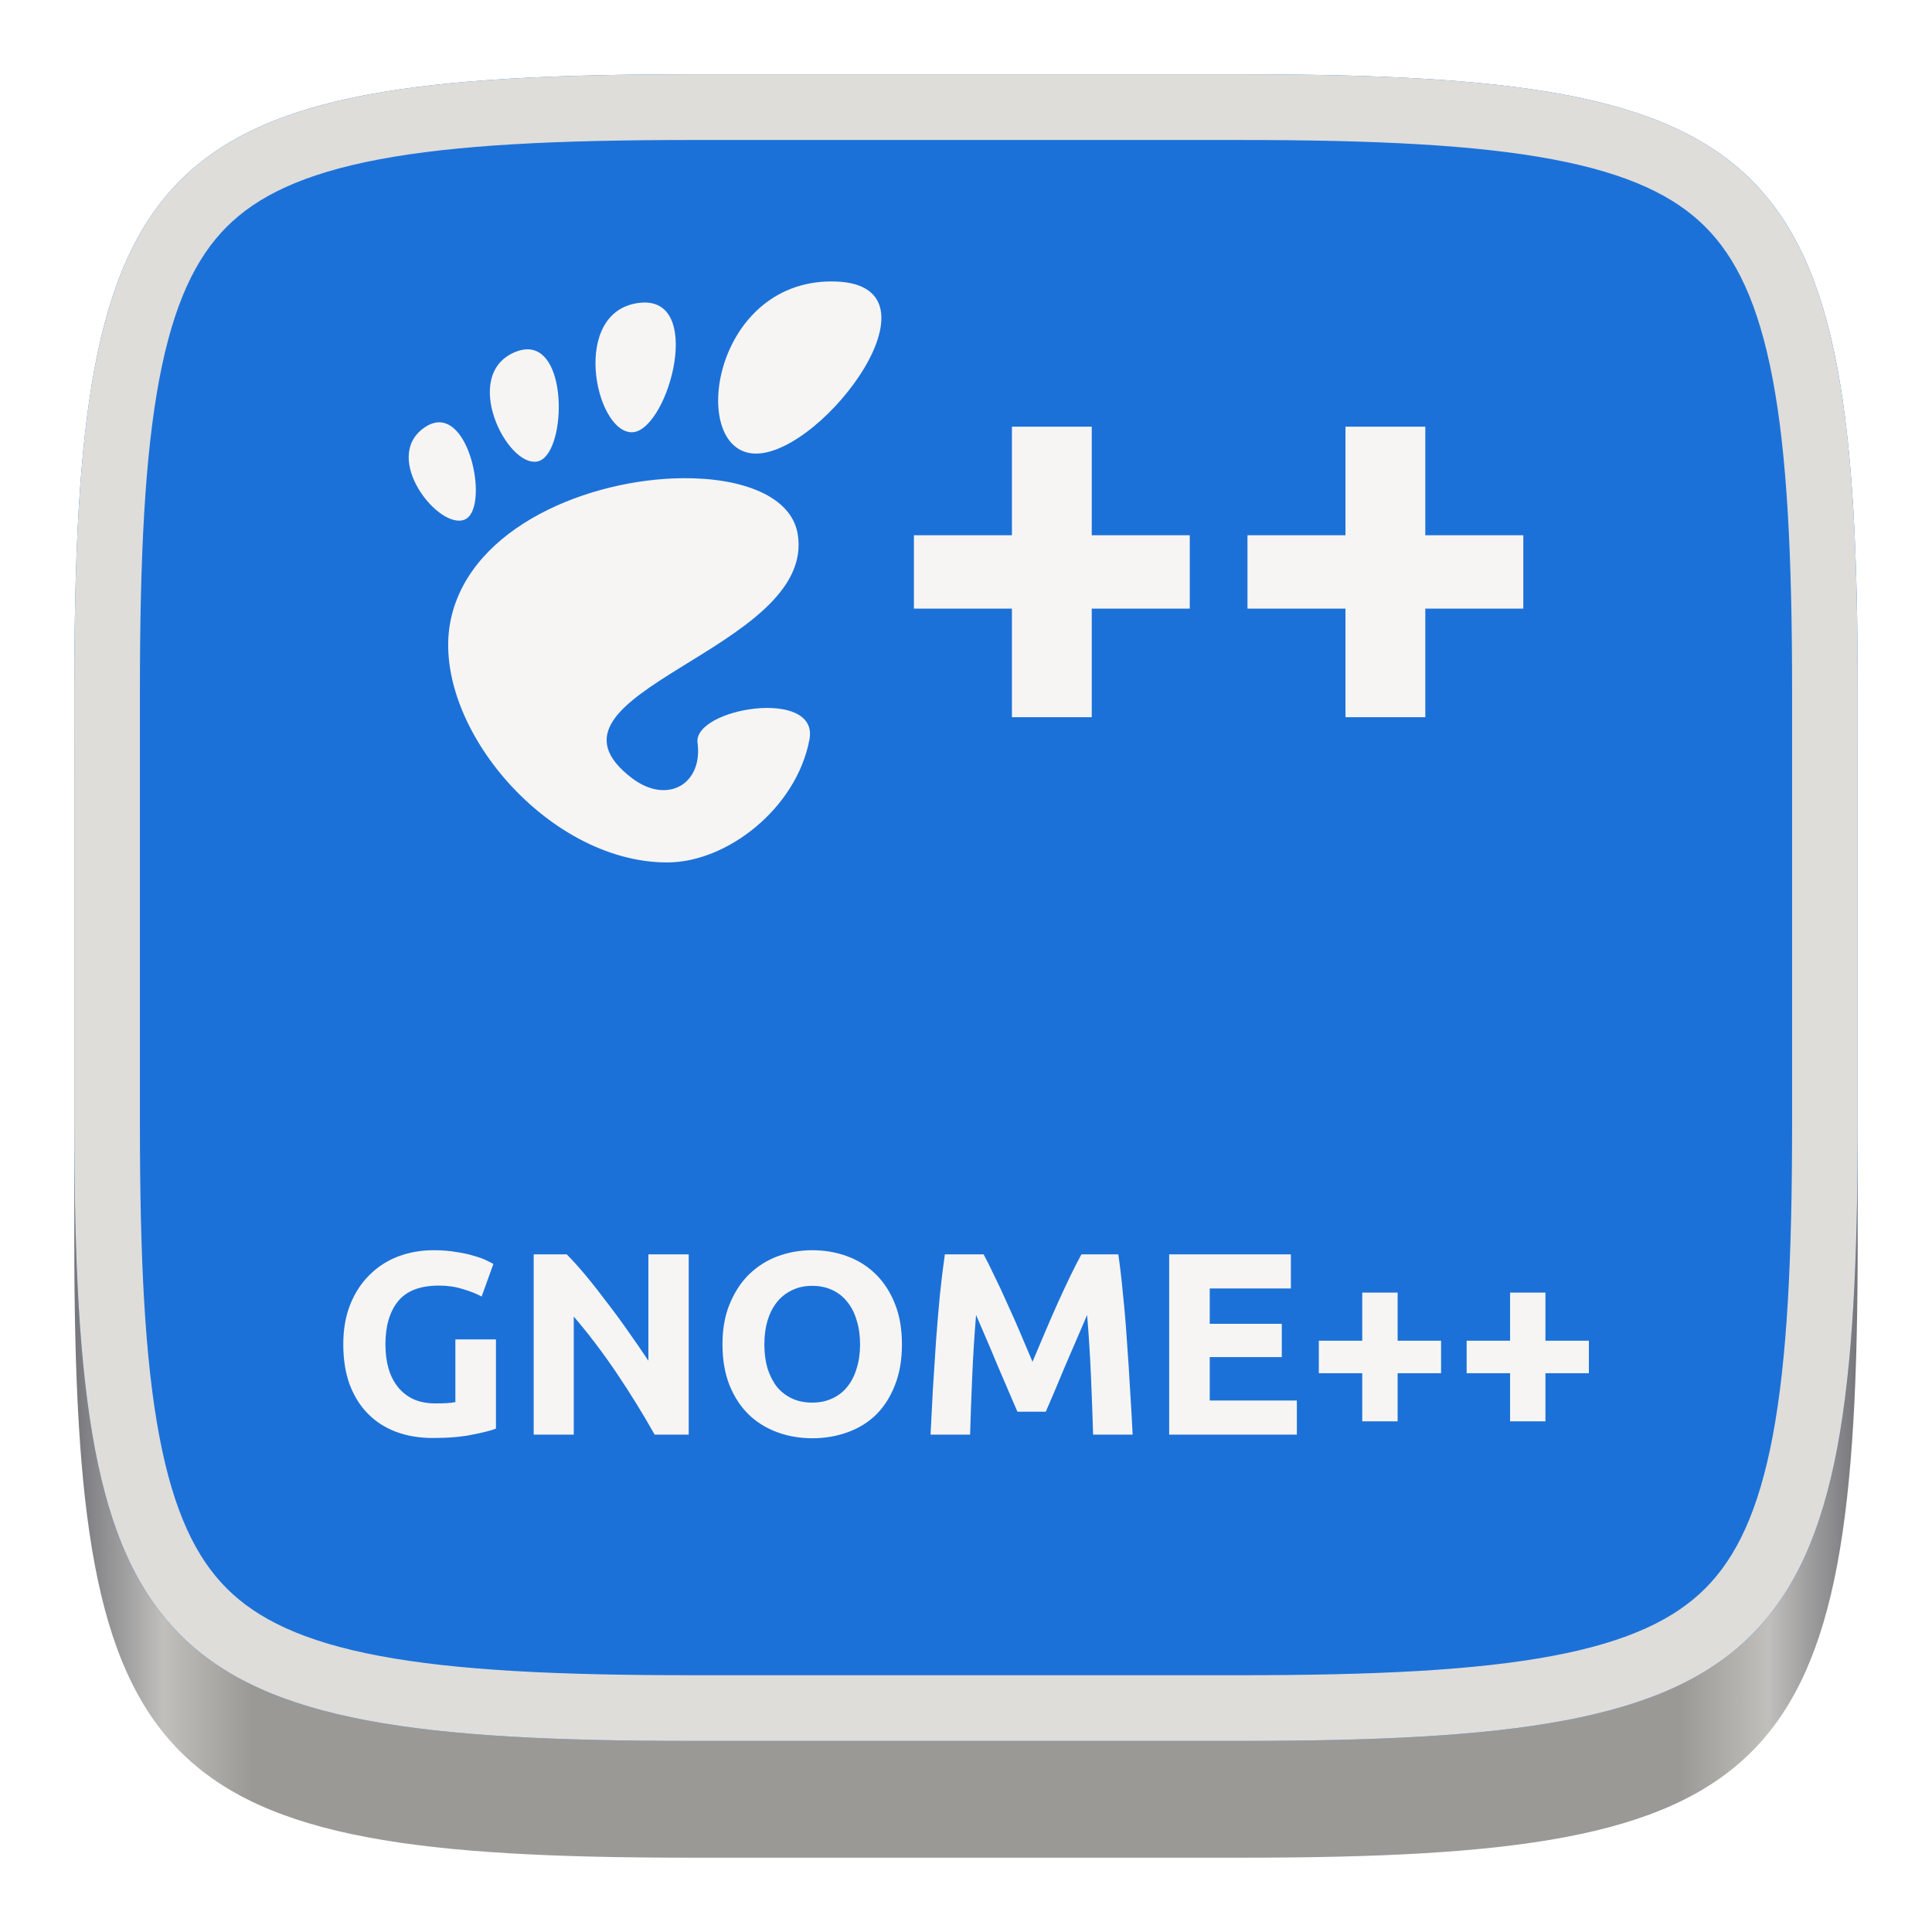
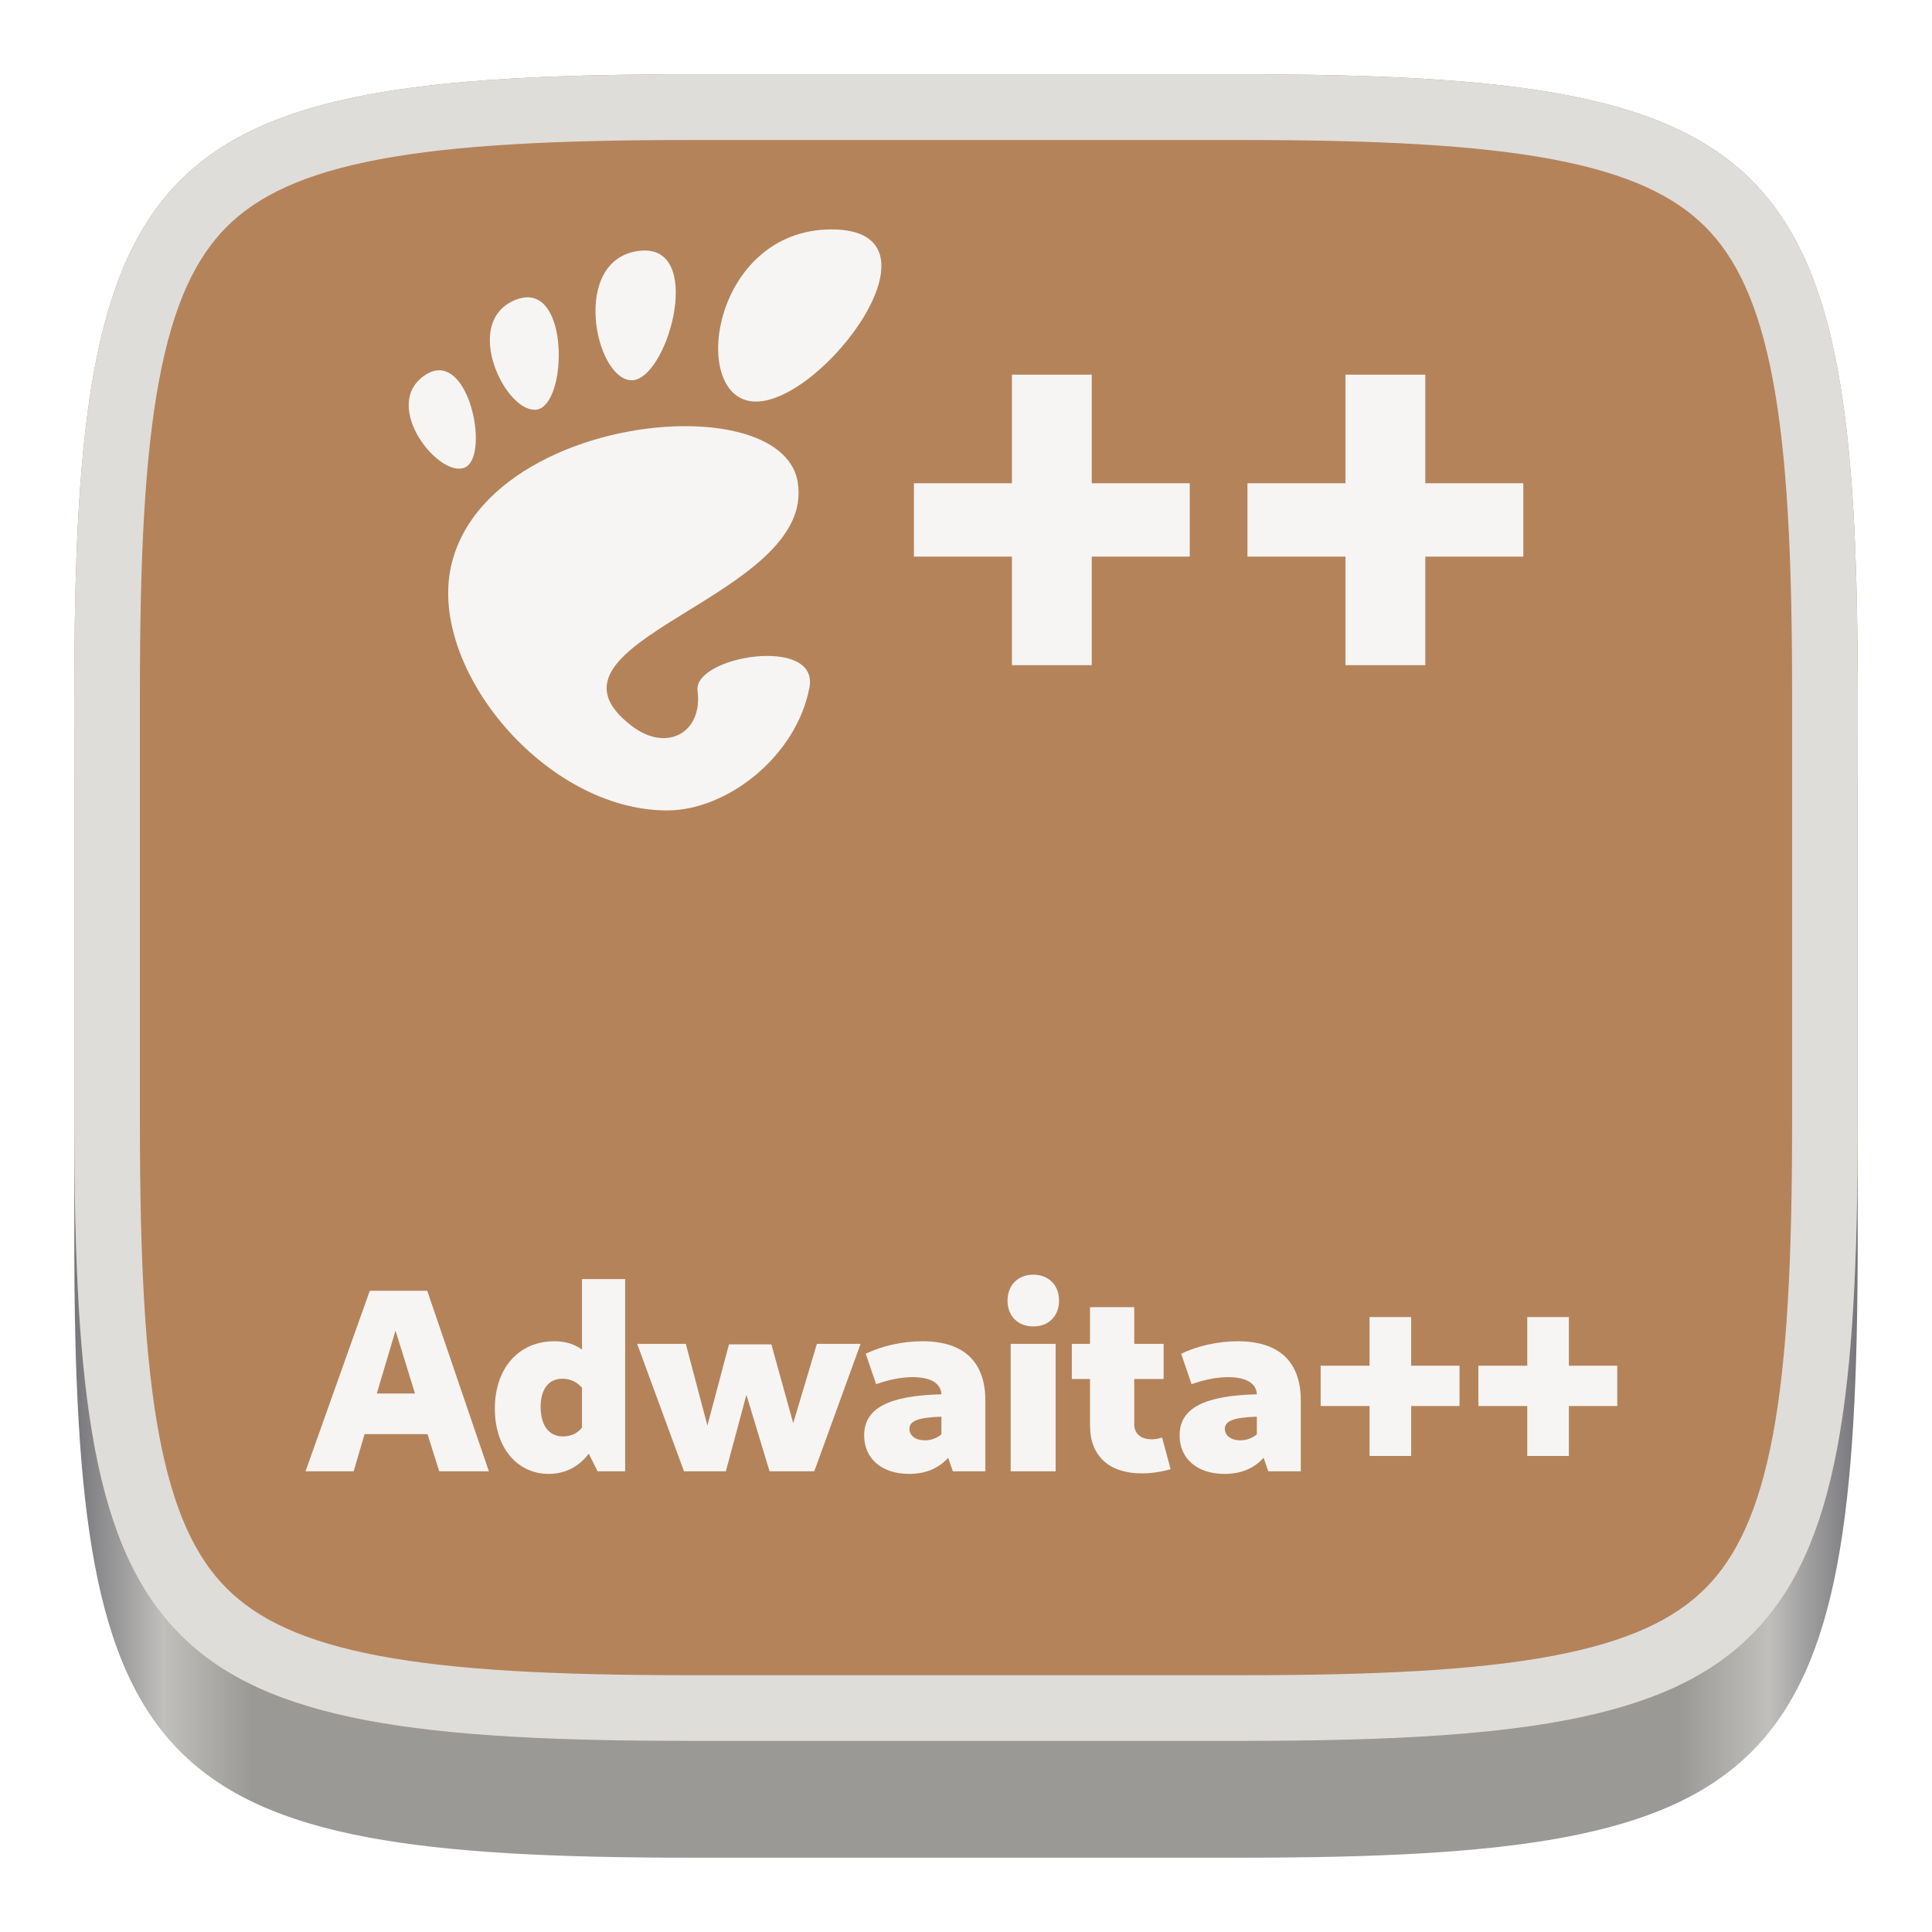
- <svg xmlns="http://www.w3.org/2000/svg" width="260" height="260" viewBox="0 0 260 260" fill="none">
-   <path d="M250 108.759C250 36.086 239.617 25.716 166.969 25.716H93.031C20.383 25.716 10 36.086 10 108.759V166.957C10 239.63 20.383 250 93.031 250H166.969C239.617 250 250 239.63 250 166.957V108.759Z" fill="url(#paint0_linear)" />
-   <path d="M250 93.043C250 20.37 239.617 10 166.969 10H93.031C20.383 10 10 20.37 10 93.043V151.241C10 223.914 20.383 234.284 93.031 234.284H166.969C239.617 234.284 250 223.914 250 151.241V93.043Z" fill="#1C71D8" />
-   <path fill-rule="evenodd" clip-rule="evenodd" d="M208.959 21.444C198.633 19.499 185.064 18.84 166.969 18.84H93.031C74.936 18.84 61.367 19.499 51.041 21.444C40.8 23.373 34.622 26.414 30.511 30.524C26.402 34.633 23.362 40.809 21.433 51.047C19.488 61.372 18.829 74.942 18.829 93.043V151.241C18.829 169.342 19.488 182.912 21.433 193.237C23.362 203.475 26.402 209.651 30.511 213.76C34.622 217.87 40.8 220.911 51.041 222.84C61.367 224.786 74.936 225.444 93.031 225.444H166.969C185.064 225.444 198.633 224.786 208.959 222.84C219.2 220.911 225.378 217.87 229.489 213.76C233.598 209.651 236.638 203.475 238.567 193.237C240.512 182.912 241.171 169.342 241.171 151.241V93.043C241.171 74.942 240.512 61.372 238.567 51.047C236.638 40.809 233.598 34.633 229.489 30.524C225.378 26.414 219.2 23.373 208.959 21.444ZM166.969 10C239.617 10 250 20.37 250 93.043V151.241C250 223.914 239.617 234.284 166.969 234.284H93.031C20.383 234.284 10 223.914 10 151.241V93.043C10 20.37 20.383 10 93.031 10H166.969Z" fill="#DEDDDA" />
-   <path d="M111.907 37.874C95.641 37.874 92.59 61.042 101.74 61.042C110.889 61.042 128.174 37.874 111.907 37.874ZM86.775 40.712C86.516 40.711 86.244 40.729 85.958 40.766C76.804 41.954 80.023 57.873 84.897 58.171C89.617 58.459 94.782 40.739 86.775 40.712V40.712ZM70.914 47.011C70.43 47.022 69.902 47.137 69.327 47.374C61.97 50.41 68.211 62.942 72.332 62.1C76.135 61.325 76.624 46.885 70.914 47.011V47.011ZM59.191 56.834C58.551 56.813 57.859 57.025 57.123 57.533C51.233 61.603 59.104 71.434 62.569 69.909C65.601 68.574 63.669 56.985 59.191 56.834ZM91.87 64.353C79.374 64.464 63.471 70.796 60.702 83.199C57.626 96.965 73.365 116.063 89.788 116.063C97.868 116.063 107.187 108.768 108.931 99.526C110.262 92.479 93.262 95.302 93.873 99.966C94.605 105.555 89.772 108.316 85.039 104.712C69.973 93.242 109.984 87.519 107.347 71.849C106.492 66.767 99.881 64.282 91.87 64.353Z" fill="#F6F5F4" />
-   <path d="M122.991 72.032H136.181V57.421H146.922V72.032H160.112V81.905H146.922V96.516H136.181V81.905H122.991V72.032Z" fill="#F6F5F4" />
-   <path d="M167.88 72.032H181.069V57.421H191.811V72.032H205V81.905H191.811V96.516H181.069V81.905H167.88V72.032Z" fill="#F6F5F4" />
-   <path d="M59.078 173.008C56.535 173.008 54.692 173.72 53.548 175.143C52.428 176.543 51.868 178.468 51.868 180.918C51.868 182.108 52.008 183.193 52.288 184.173C52.568 185.13 52.988 185.958 53.548 186.658C54.108 187.358 54.808 187.906 55.648 188.303C56.488 188.676 57.468 188.863 58.588 188.863C59.195 188.863 59.708 188.851 60.128 188.828C60.572 188.805 60.957 188.758 61.283 188.688V180.253H66.743V192.258C66.09 192.515 65.04 192.783 63.593 193.063C62.147 193.366 60.362 193.518 58.238 193.518C56.418 193.518 54.762 193.238 53.268 192.678C51.798 192.118 50.538 191.301 49.488 190.228C48.438 189.155 47.622 187.836 47.038 186.273C46.478 184.71 46.198 182.925 46.198 180.918C46.198 178.888 46.513 177.091 47.143 175.528C47.773 173.965 48.637 172.646 49.733 171.573C50.83 170.476 52.113 169.648 53.583 169.088C55.077 168.528 56.663 168.248 58.343 168.248C59.487 168.248 60.513 168.33 61.423 168.493C62.357 168.633 63.15 168.808 63.803 169.018C64.48 169.205 65.028 169.403 65.448 169.613C65.892 169.823 66.207 169.986 66.393 170.103L64.818 174.478C64.072 174.081 63.208 173.743 62.228 173.463C61.272 173.16 60.222 173.008 59.078 173.008ZM88.098 193.063C86.535 190.286 84.843 187.545 83.023 184.838C81.203 182.131 79.267 179.576 77.213 177.173V193.063H71.823V168.808H76.268C77.038 169.578 77.89 170.523 78.823 171.643C79.757 172.763 80.702 173.965 81.658 175.248C82.638 176.508 83.607 177.826 84.563 179.203C85.52 180.556 86.418 181.863 87.258 183.123V168.808H92.683V193.063H88.098ZM102.864 180.918C102.864 182.108 103.004 183.181 103.284 184.138C103.587 185.095 104.007 185.923 104.544 186.623C105.104 187.3 105.78 187.825 106.574 188.198C107.367 188.571 108.277 188.758 109.304 188.758C110.307 188.758 111.205 188.571 111.999 188.198C112.815 187.825 113.492 187.3 114.029 186.623C114.589 185.923 115.009 185.095 115.289 184.138C115.592 183.181 115.744 182.108 115.744 180.918C115.744 179.728 115.592 178.655 115.289 177.698C115.009 176.718 114.589 175.89 114.029 175.213C113.492 174.513 112.815 173.976 111.999 173.603C111.205 173.23 110.307 173.043 109.304 173.043C108.277 173.043 107.367 173.241 106.574 173.638C105.78 174.011 105.104 174.548 104.544 175.248C104.007 175.925 103.587 176.753 103.284 177.733C103.004 178.69 102.864 179.751 102.864 180.918ZM121.379 180.918C121.379 182.995 121.064 184.826 120.434 186.413C119.827 187.976 118.987 189.295 117.914 190.368C116.84 191.418 115.557 192.211 114.064 192.748C112.594 193.285 111.007 193.553 109.304 193.553C107.647 193.553 106.084 193.285 104.614 192.748C103.144 192.211 101.86 191.418 100.764 190.368C99.667 189.295 98.803 187.976 98.174 186.413C97.543 184.826 97.228 182.995 97.228 180.918C97.228 178.841 97.555 177.021 98.209 175.458C98.862 173.871 99.737 172.541 100.834 171.468C101.954 170.395 103.237 169.59 104.684 169.053C106.154 168.516 107.694 168.248 109.304 168.248C110.96 168.248 112.524 168.516 113.994 169.053C115.464 169.59 116.747 170.395 117.844 171.468C118.94 172.541 119.804 173.871 120.434 175.458C121.064 177.021 121.379 178.841 121.379 180.918ZM132.37 168.808C132.79 169.578 133.268 170.535 133.805 171.678C134.365 172.798 134.937 174.023 135.52 175.353C136.127 176.66 136.722 178.001 137.305 179.378C137.888 180.755 138.437 182.05 138.95 183.263C139.463 182.05 140.012 180.755 140.595 179.378C141.178 178.001 141.762 176.66 142.345 175.353C142.952 174.023 143.523 172.798 144.06 171.678C144.62 170.535 145.11 169.578 145.53 168.808H150.5C150.733 170.418 150.943 172.226 151.13 174.233C151.34 176.216 151.515 178.293 151.655 180.463C151.818 182.61 151.958 184.768 152.075 186.938C152.215 189.108 152.332 191.15 152.425 193.063H147.105C147.035 190.706 146.942 188.14 146.825 185.363C146.708 182.586 146.533 179.786 146.3 176.963C145.88 177.943 145.413 179.028 144.9 180.218C144.387 181.408 143.873 182.598 143.36 183.788C142.87 184.978 142.392 186.121 141.925 187.218C141.458 188.291 141.062 189.213 140.735 189.983H136.92C136.593 189.213 136.197 188.291 135.73 187.218C135.263 186.121 134.773 184.978 134.26 183.788C133.77 182.598 133.268 181.408 132.755 180.218C132.242 179.028 131.775 177.943 131.355 176.963C131.122 179.786 130.947 182.586 130.83 185.363C130.713 188.14 130.62 190.706 130.55 193.063H125.23C125.323 191.15 125.428 189.108 125.545 186.938C125.685 184.768 125.825 182.61 125.965 180.463C126.128 178.293 126.303 176.216 126.49 174.233C126.7 172.226 126.922 170.418 127.155 168.808H132.37ZM157.341 193.063V168.808H173.721V173.393H162.801V178.153H172.496V182.633H162.801V188.478H174.526V193.063H157.341ZM177.482 180.428H183.327V173.953H188.087V180.428H193.932V184.803H188.087V191.278H183.327V184.803H177.482V180.428ZM197.374 180.428H203.219V173.953H207.979V180.428H213.824V184.803H207.979V191.278H203.219V184.803H197.374V180.428Z" fill="#F6F5F4" />
+ <svg xmlns="http://www.w3.org/2000/svg" fill="none" width="260" height="260" viewBox="0 0 260 260">
+   <path fill="url(#paint0_linear)" d="M250 108.759C250 36.086 239.617 25.716 166.969 25.716H93.031C20.383 25.716 10 36.086 10 108.759V166.957C10 239.63 20.383 250 93.031 250H166.969C239.617 250 250 239.63 250 166.957V108.759Z" />
+   <path fill="url(#paint1_linear)" d="M250 93.043C250 20.37 239.617 10 166.969 10H93.031C20.383 10 10 20.37 10 93.043V151.241C10 223.914 20.383 234.284 93.031 234.284H166.969C239.617 234.284 250 223.914 250 151.241V93.043Z" />
+   <path fill="url(#paint2_linear)" fill-rule="evenodd" d="M208.959 21.444C198.633 19.499 185.064 18.84 166.969 18.84H93.031C74.936 18.84 61.367 19.499 51.041 21.444C40.8 23.373 34.622 26.414 30.511 30.524C26.402 34.633 23.362 40.809 21.433 51.047C19.488 61.372 18.829 74.942 18.829 93.043V151.241C18.829 169.342 19.488 182.912 21.433 193.237C23.362 203.475 26.402 209.651 30.511 213.76C34.622 217.87 40.8 220.911 51.041 222.84C61.367 224.786 74.936 225.444 93.031 225.444H166.969C185.064 225.444 198.633 224.786 208.959 222.84C219.2 220.911 225.378 217.87 229.489 213.76C233.598 209.651 236.638 203.475 238.567 193.237C240.512 182.912 241.171 169.342 241.171 151.241V93.043C241.171 74.942 240.512 61.372 238.567 51.047C236.638 40.809 233.598 34.633 229.489 30.524C225.378 26.414 219.2 23.373 208.959 21.444ZM166.969 10C239.617 10 250 20.37 250 93.043V151.241C250 223.914 239.617 234.284 166.969 234.284H93.031C20.383 234.284 10 223.914 10 151.241V93.043C10 20.37 20.383 10 93.031 10H166.969Z" clip-rule="evenodd" />
+   <path fill="url(#paint3_linear)" d="M111.907 30.874C95.641 30.874 92.59 54.042 101.74 54.042C110.889 54.042 128.174 30.874 111.907 30.874ZM86.775 33.712C86.516 33.711 86.244 33.729 85.958 33.766C76.804 34.954 80.023 50.873 84.897 51.171C89.617 51.459 94.782 33.739 86.775 33.712V33.712ZM70.914 40.011C70.43 40.022 69.902 40.137 69.327 40.374C61.97 43.41 68.211 55.942 72.332 55.1C76.135 54.325 76.624 39.885 70.914 40.011V40.011ZM59.191 49.834C58.551 49.813 57.859 50.025 57.123 50.533C51.233 54.603 59.104 64.434 62.569 62.909C65.601 61.574 63.669 49.985 59.191 49.834ZM91.87 57.353C79.374 57.464 63.471 63.796 60.702 76.199C57.626 89.965 73.365 109.063 89.788 109.063C97.868 109.063 107.187 101.768 108.931 92.526C110.262 85.479 93.262 88.302 93.873 92.966C94.605 98.555 89.772 101.316 85.039 97.712C69.973 86.242 109.984 80.519 107.347 64.849C106.492 59.767 99.881 57.282 91.87 57.353Z" />
+   <path fill="url(#paint4_linear)" d="M122.991 65.032H136.181V50.421H146.922V65.032H160.112V74.905H146.922V89.516H136.181V74.905H122.991V65.032Z" />
+   <path fill="url(#paint5_linear)" d="M167.88 65.032H181.069V50.421H191.811V65.032H205V74.905H191.811V89.516H181.069V74.905H167.88V65.032Z" />
+   <path fill="url(#paint6_linear)" d="M41.117 198H47.592L49.062 192.995H57.532L59.106 198H65.791L57.496 173.71H49.761L41.117 198ZM50.706 187.535L53.227 179.065L55.852 187.535H50.706Z" />
+   <path fill="url(#paint7_linear)" d="M73.842 198.35C76.082 198.35 77.972 197.335 79.232 195.62L80.422 198H84.132V172.135H78.322V181.62C77.307 180.885 76.082 180.5 74.612 180.5C69.817 180.5 66.597 184.105 66.597 189.565C66.597 194.885 69.642 198.35 73.842 198.35ZM72.757 189.32C72.757 186.94 73.842 185.54 75.697 185.54C76.747 185.54 77.692 185.995 78.322 186.765V192.12C77.727 192.89 76.817 193.31 75.767 193.31C73.877 193.31 72.757 191.84 72.757 189.32Z" />
+   <path fill="url(#paint8_linear)" d="M92.048 198H97.683L100.448 187.71L103.563 198H109.583L115.813 180.85H109.933L106.748 191.525L103.808 180.92H98.103L95.198 191.84L92.293 180.85H85.748L92.048 198Z" />
+   <path fill="url(#paint9_linear)" d="M122.35 198.35C124.555 198.35 126.305 197.615 127.6 196.18L128.23 198H132.605V188.48C132.605 183.3 129.735 180.5 124.135 180.5C121.475 180.5 118.675 181.13 116.505 182.18L117.905 186.275C119.69 185.645 121.335 185.33 122.84 185.33C125.22 185.33 126.62 186.135 126.69 187.64C119.55 187.815 116.295 189.53 116.295 193.17C116.295 196.285 118.64 198.35 122.35 198.35ZM122.385 192.295C122.385 191.21 123.575 190.755 126.69 190.65V193.03C126.06 193.555 125.29 193.835 124.45 193.835C123.225 193.835 122.385 193.205 122.385 192.295Z" />
+   <path fill="url(#paint10_linear)" d="M139.056 178.505C141.121 178.505 142.521 177.105 142.521 175.04C142.521 172.94 141.121 171.54 139.056 171.54C136.991 171.54 135.591 172.94 135.591 175.04C135.591 177.105 136.991 178.505 139.056 178.505ZM136.011 198H142.066V180.85H136.011V198Z" />
+   <path fill="url(#paint11_linear)" d="M153.655 198.28C154.845 198.28 156.175 198.105 157.54 197.72L156.385 193.45C155.93 193.625 155.44 193.695 154.985 193.695C153.515 193.695 152.64 192.925 152.64 191.665V185.575H156.595V180.85H152.64V175.915H146.69V180.85H144.24V185.575H146.69V191.84C146.69 195.9 149.21 198.28 153.655 198.28Z" />
+   <path fill="url(#paint12_linear)" d="M164.801 198.35C167.006 198.35 168.756 197.615 170.051 196.18L170.681 198H175.056V188.48C175.056 183.3 172.186 180.5 166.586 180.5C163.926 180.5 161.126 181.13 158.956 182.18L160.356 186.275C162.141 185.645 163.786 185.33 165.291 185.33C167.671 185.33 169.071 186.135 169.141 187.64C162.001 187.815 158.746 189.53 158.746 193.17C158.746 196.285 161.091 198.35 164.801 198.35ZM164.836 192.295C164.836 191.21 166.026 190.755 169.141 190.65V193.03C168.511 193.555 167.741 193.835 166.901 193.835C165.676 193.835 164.836 193.205 164.836 192.295Z" />
+   <path fill="url(#paint13_linear)" d="M184.307 195.935H189.907V189.215H196.417V183.79H189.907V177.245H184.307V183.79H177.727V189.215H184.307V195.935Z" />
+   <path fill="url(#paint14_linear)" d="M205.533 195.935H211.133V189.215H217.643V183.79H211.133V177.245H205.533V183.79H198.953V189.215H205.533V195.935Z" />
  <defs>
-     <linearGradient id="paint0_linear" x1="10" y1="125.928" x2="250" y2="125.928" gradientUnits="userSpaceOnUse">
+     <linearGradient id="paint0_linear" x1="10" x2="250" y1="125.928" y2="125.928" gradientUnits="userSpaceOnUse">
      <stop stop-color="#77767B" />
-       <stop offset="0.05" stop-color="#C0BFBC" />
-       <stop offset="0.1" stop-color="#9A9996" />
-       <stop offset="0.9" stop-color="#9A9996" />
-       <stop offset="0.95" stop-color="#C0BFBC" />
+       <stop offset=".05" stop-color="#C0BFBC" />
+       <stop offset=".1" stop-color="#9A9996" />
+       <stop offset=".9" stop-color="#9A9996" />
+       <stop offset=".95" stop-color="#C0BFBC" />
      <stop offset="1" stop-color="#77767B" />
+     </linearGradient>
+     <linearGradient id="paint1_linear" x1="10" x2="250" y1="122.142" y2="122.142" gradientUnits="userSpaceOnUse">
+       <stop stop-color="#B5835A" />
+     </linearGradient>
+     <linearGradient id="paint2_linear" x1="10" x2="250" y1="122.142" y2="122.142" gradientUnits="userSpaceOnUse">
+       <stop stop-color="#DEDDDA" />
+     </linearGradient>
+     <linearGradient id="paint3_linear" x1="55" x2="118.614" y1="69.969" y2="69.969" gradientUnits="userSpaceOnUse">
+       <stop stop-color="#F6F5F4" />
+     </linearGradient>
+     <linearGradient id="paint4_linear" x1="122.991" x2="205" y1="69.969" y2="69.969" gradientUnits="userSpaceOnUse">
+       <stop stop-color="#F6F5F4" />
+     </linearGradient>
+     <linearGradient id="paint5_linear" x1="122.991" x2="205" y1="69.969" y2="69.969" gradientUnits="userSpaceOnUse">
+       <stop stop-color="#F6F5F4" />
+     </linearGradient>
+     <linearGradient id="paint6_linear" x1="41.117" x2="217.643" y1="184.945" y2="184.945" gradientUnits="userSpaceOnUse">
+       <stop stop-color="#F6F5F4" />
+     </linearGradient>
+     <linearGradient id="paint7_linear" x1="41.117" x2="217.643" y1="184.945" y2="184.945" gradientUnits="userSpaceOnUse">
+       <stop stop-color="#F6F5F4" />
+     </linearGradient>
+     <linearGradient id="paint8_linear" x1="41.117" x2="217.643" y1="184.945" y2="184.945" gradientUnits="userSpaceOnUse">
+       <stop stop-color="#F6F5F4" />
+     </linearGradient>
+     <linearGradient id="paint9_linear" x1="41.117" x2="217.643" y1="184.945" y2="184.945" gradientUnits="userSpaceOnUse">
+       <stop stop-color="#F6F5F4" />
+     </linearGradient>
+     <linearGradient id="paint10_linear" x1="41.117" x2="217.643" y1="184.945" y2="184.945" gradientUnits="userSpaceOnUse">
+       <stop stop-color="#F6F5F4" />
+     </linearGradient>
+     <linearGradient id="paint11_linear" x1="41.117" x2="217.643" y1="184.945" y2="184.945" gradientUnits="userSpaceOnUse">
+       <stop stop-color="#F6F5F4" />
+     </linearGradient>
+     <linearGradient id="paint12_linear" x1="41.117" x2="217.643" y1="184.945" y2="184.945" gradientUnits="userSpaceOnUse">
+       <stop stop-color="#F6F5F4" />
+     </linearGradient>
+     <linearGradient id="paint13_linear" x1="41.117" x2="217.643" y1="184.945" y2="184.945" gradientUnits="userSpaceOnUse">
+       <stop stop-color="#F6F5F4" />
+     </linearGradient>
+     <linearGradient id="paint14_linear" x1="41.117" x2="217.643" y1="184.945" y2="184.945" gradientUnits="userSpaceOnUse">
+       <stop stop-color="#F6F5F4" />
    </linearGradient>
  </defs>
</svg>
